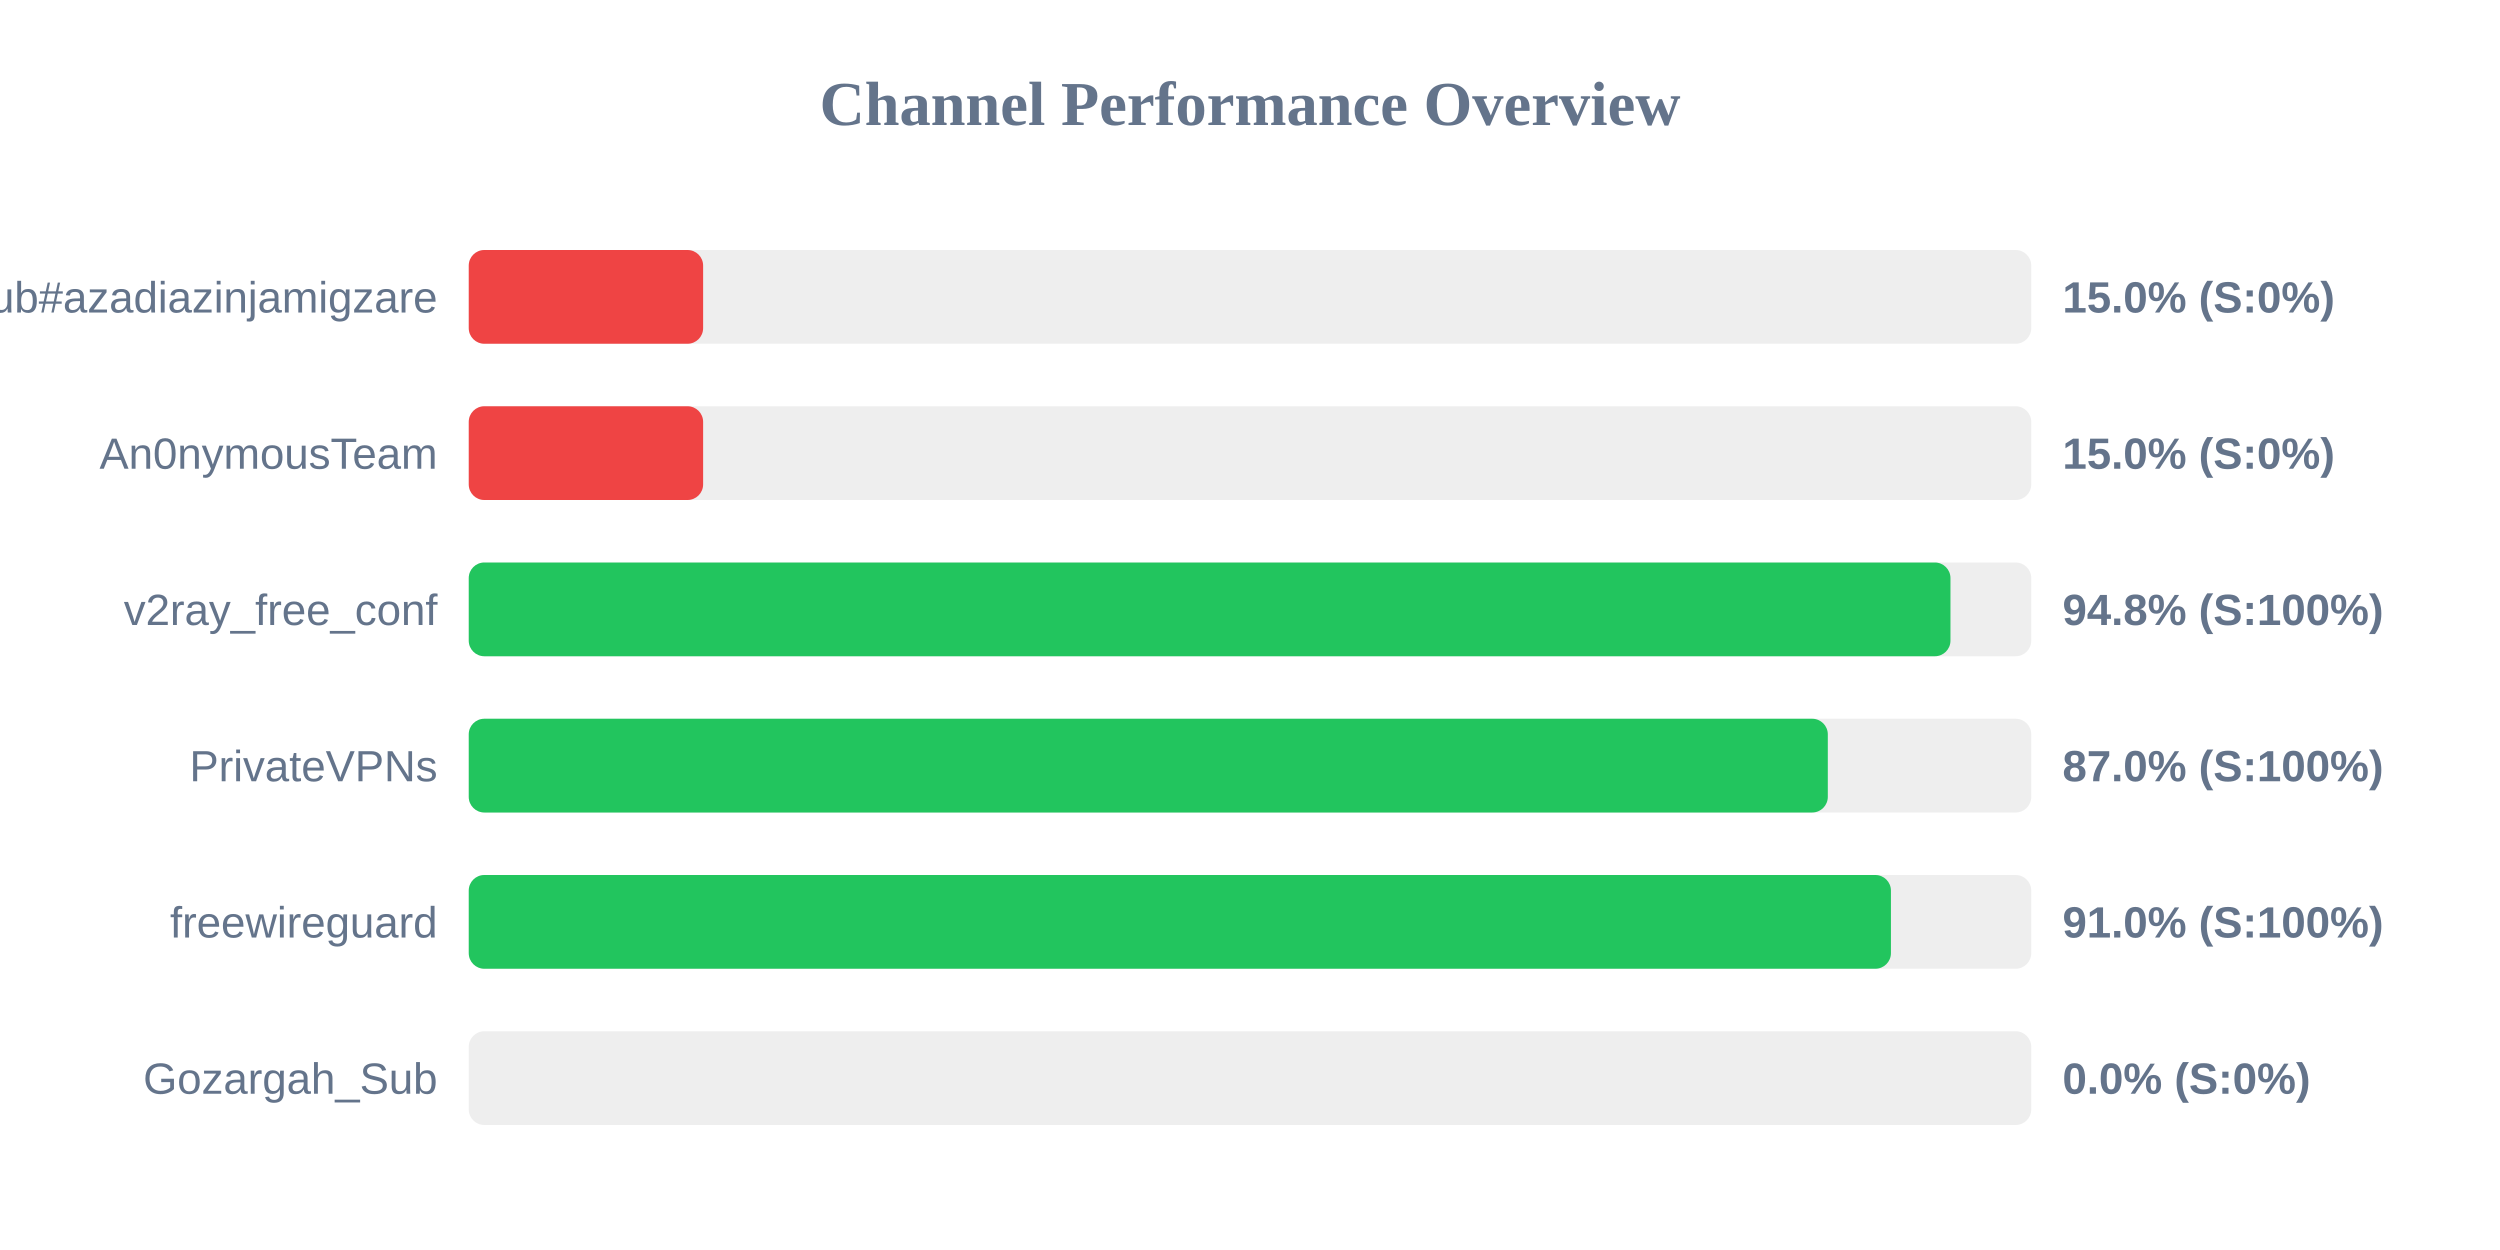
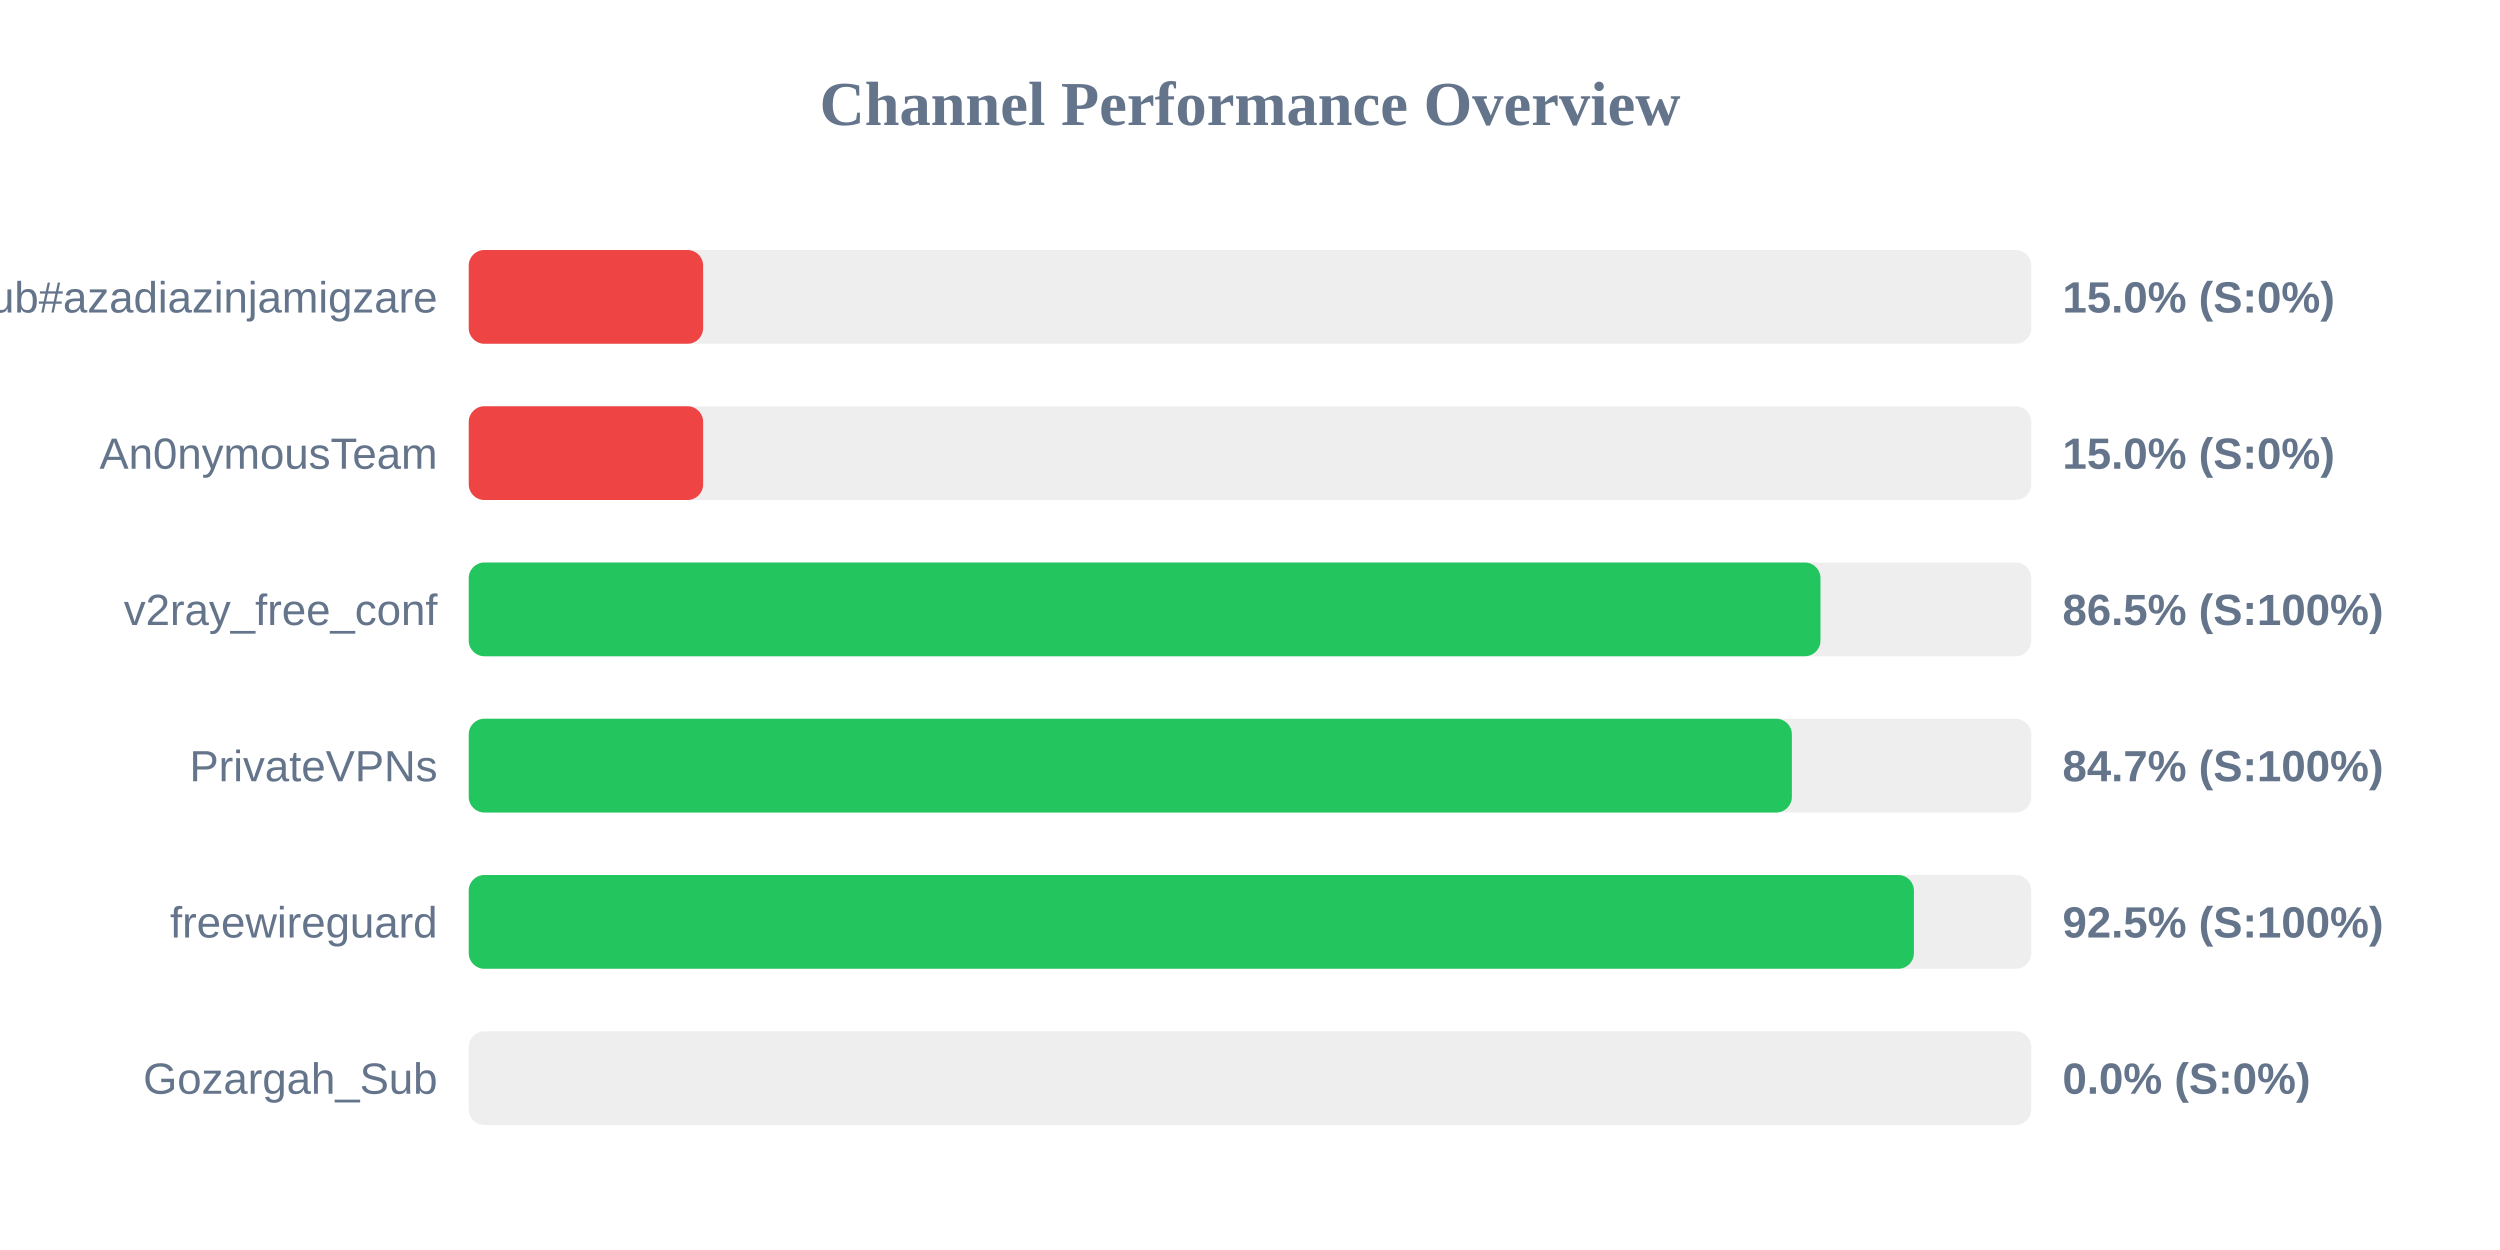
<svg xmlns="http://www.w3.org/2000/svg" width="800" height="400" version="1.1">
  <style>
        .row { font: 14px Arial; fill: #64748b; }
        .score { font: bold 14px Arial; fill: #64748b; }
    </style>
  <text x="400" y="40" text-anchor="middle" font-size="20px" font-weight="bold" fill="#64748b">Channel Performance Overview</text>
  <rect x="150" y="80" width="500" height="30" fill="#eee" rx="5" />
  <rect x="150" y="80" width="75.0" height="30" fill="#ef4444" rx="5" />
  <text x="140" y="100" text-anchor="end" class="row">Sub#azadiazinjamigzare</text>
  <text x="660" y="100" text-anchor="start" class="score">15.0% (S:0%)</text>
  <rect x="150" y="130" width="500" height="30" fill="#eee" rx="5" />
  <rect x="150" y="130" width="75.0" height="30" fill="#ef4444" rx="5" />
  <text x="140" y="150" text-anchor="end" class="row">An0nymousTeam</text>
  <text x="660" y="150" text-anchor="start" class="score">15.0% (S:0%)</text>
  <rect x="150" y="180" width="500" height="30" fill="#eee" rx="5" />
-   <rect x="150" y="180" width="474.15" height="30" fill="#22c55e" rx="5" />
+   <rect x="150" y="180" width="432.55" height="30" fill="#22c55e" rx="5" />
  <text x="140" y="200" text-anchor="end" class="row">v2ray_free_conf</text>
-   <text x="660" y="200" text-anchor="start" class="score">94.8% (S:100%)</text>
+   <text x="660" y="200" text-anchor="start" class="score">86.5% (S:100%)</text>
  <rect x="150" y="230" width="500" height="30" fill="#eee" rx="5" />
-   <rect x="150" y="230" width="434.9" height="30" fill="#22c55e" rx="5" />
+   <rect x="150" y="230" width="423.4" height="30" fill="#22c55e" rx="5" />
  <text x="140" y="250" text-anchor="end" class="row">PrivateVPNs</text>
-   <text x="660" y="250" text-anchor="start" class="score">87.0% (S:100%)</text>
+   <text x="660" y="250" text-anchor="start" class="score">84.7% (S:100%)</text>
  <rect x="150" y="280" width="500" height="30" fill="#eee" rx="5" />
-   <rect x="150" y="280" width="455.1" height="30" fill="#22c55e" rx="5" />
+   <rect x="150" y="280" width="462.45" height="30" fill="#22c55e" rx="5" />
  <text x="140" y="300" text-anchor="end" class="row">freewireguard</text>
-   <text x="660" y="300" text-anchor="start" class="score">91.0% (S:100%)</text>
+   <text x="660" y="300" text-anchor="start" class="score">92.5% (S:100%)</text>
  <rect x="150" y="330" width="500" height="30" fill="#eee" rx="5" />
  <rect x="150" y="330" width="0.0" height="30" fill="#ef4444" rx="5" />
  <text x="140" y="350" text-anchor="end" class="row">Gozargah_Sub</text>
  <text x="660" y="350" text-anchor="start" class="score">0.0% (S:0%)</text>
</svg>
